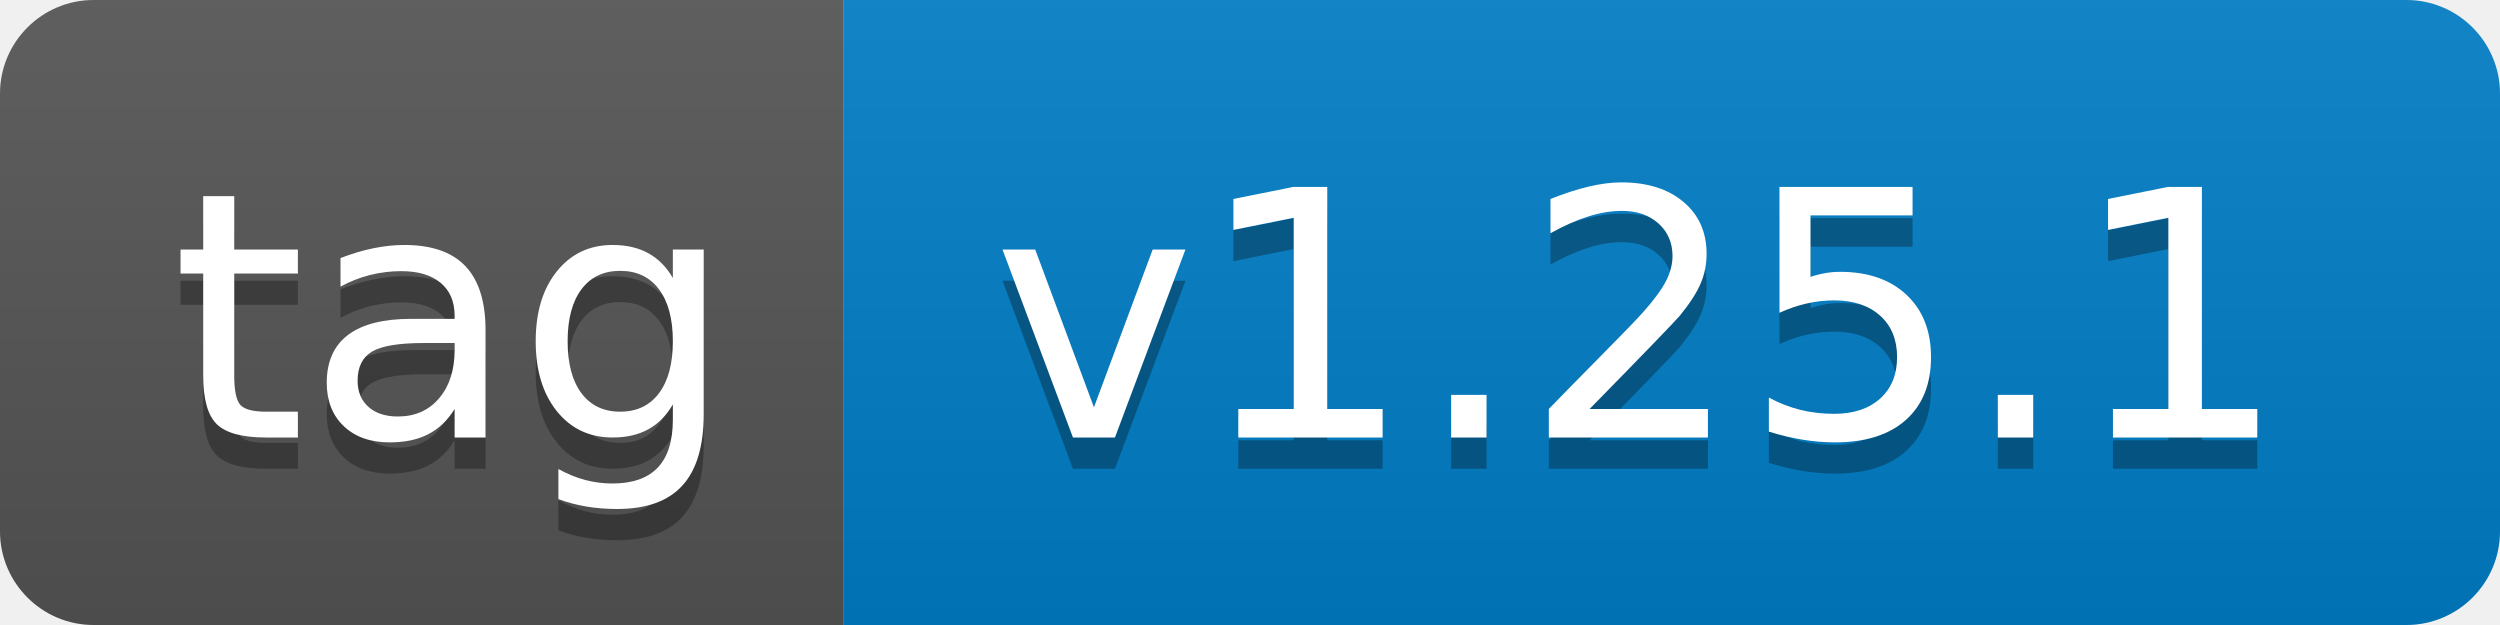
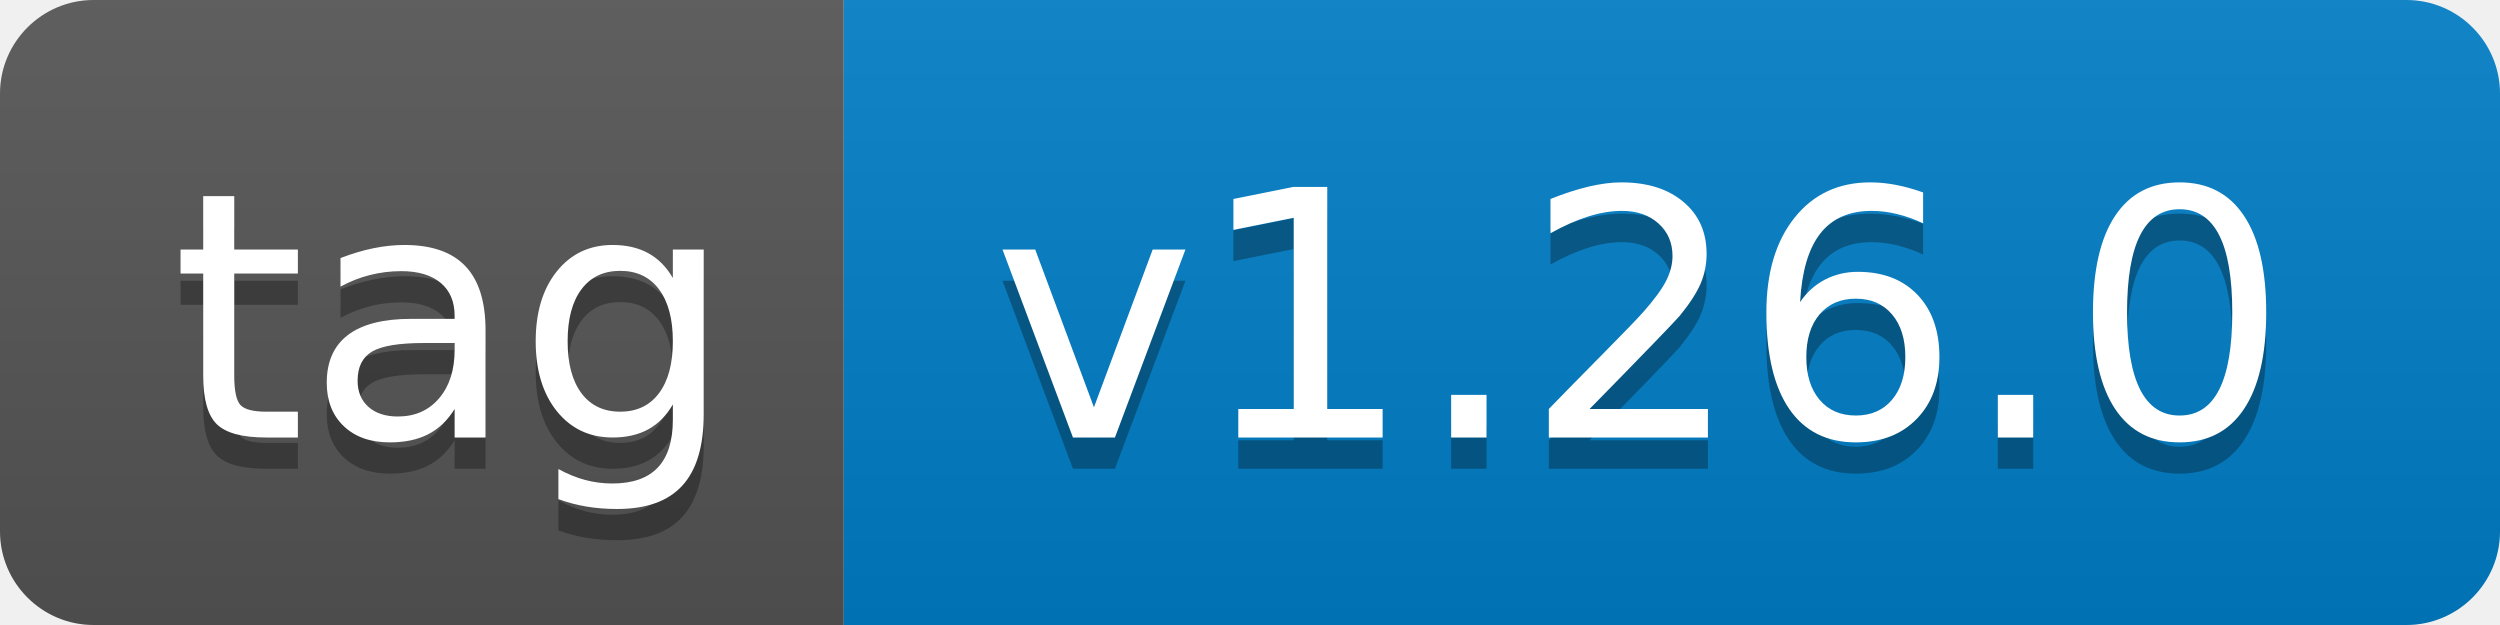
- <svg xmlns="http://www.w3.org/2000/svg" width="80" height="20" role="img" aria-label="tag: v1.25.1">
+ <svg xmlns="http://www.w3.org/2000/svg" width="80" height="20" role="img" aria-label="tag: v1.26.0">
  <linearGradient id="s" x2="0" y2="100%">
    <stop offset="0" stop-color="#bbb" stop-opacity=".1" />
    <stop offset="1" stop-opacity=".1" />
  </linearGradient>
  <clipPath id="r">
    <rect width="80" height="20" rx="3" fill="#fff" />
  </clipPath>
  <g clip-path="url(#r)">
    <rect width="27" height="20" fill="#555" />
    <rect x="27" width="53" height="20" fill="#007ec6" />
    <rect width="80" height="20" fill="url(#s)" />
  </g>
  <g fill="#fff" text-anchor="middle" font-family="Verdana,Geneva,DejaVu Sans,sans-serif" text-rendering="geometricPrecision" font-size="110">
    <text aria-hidden="true" x="145" y="150" fill="#010101" fill-opacity=".3" transform="scale(.1)" textLength="170">tag</text>
    <text x="145" y="140" transform="scale(.1)" fill="#fff" textLength="170">tag</text>
-     <text aria-hidden="true" x="525" y="150" fill="#010101" fill-opacity=".3" transform="scale(.1)" textLength="430">v1.25.1</text>
-     <text x="525" y="140" transform="scale(.1)" fill="#fff" textLength="430">v1.25.1</text>
+     <text aria-hidden="true" x="525" y="150" fill="#010101" fill-opacity=".3" transform="scale(.1)" textLength="430">v1.26.0</text>
+     <text x="525" y="140" transform="scale(.1)" fill="#fff" textLength="430">v1.26.0</text>
  </g>
</svg>
